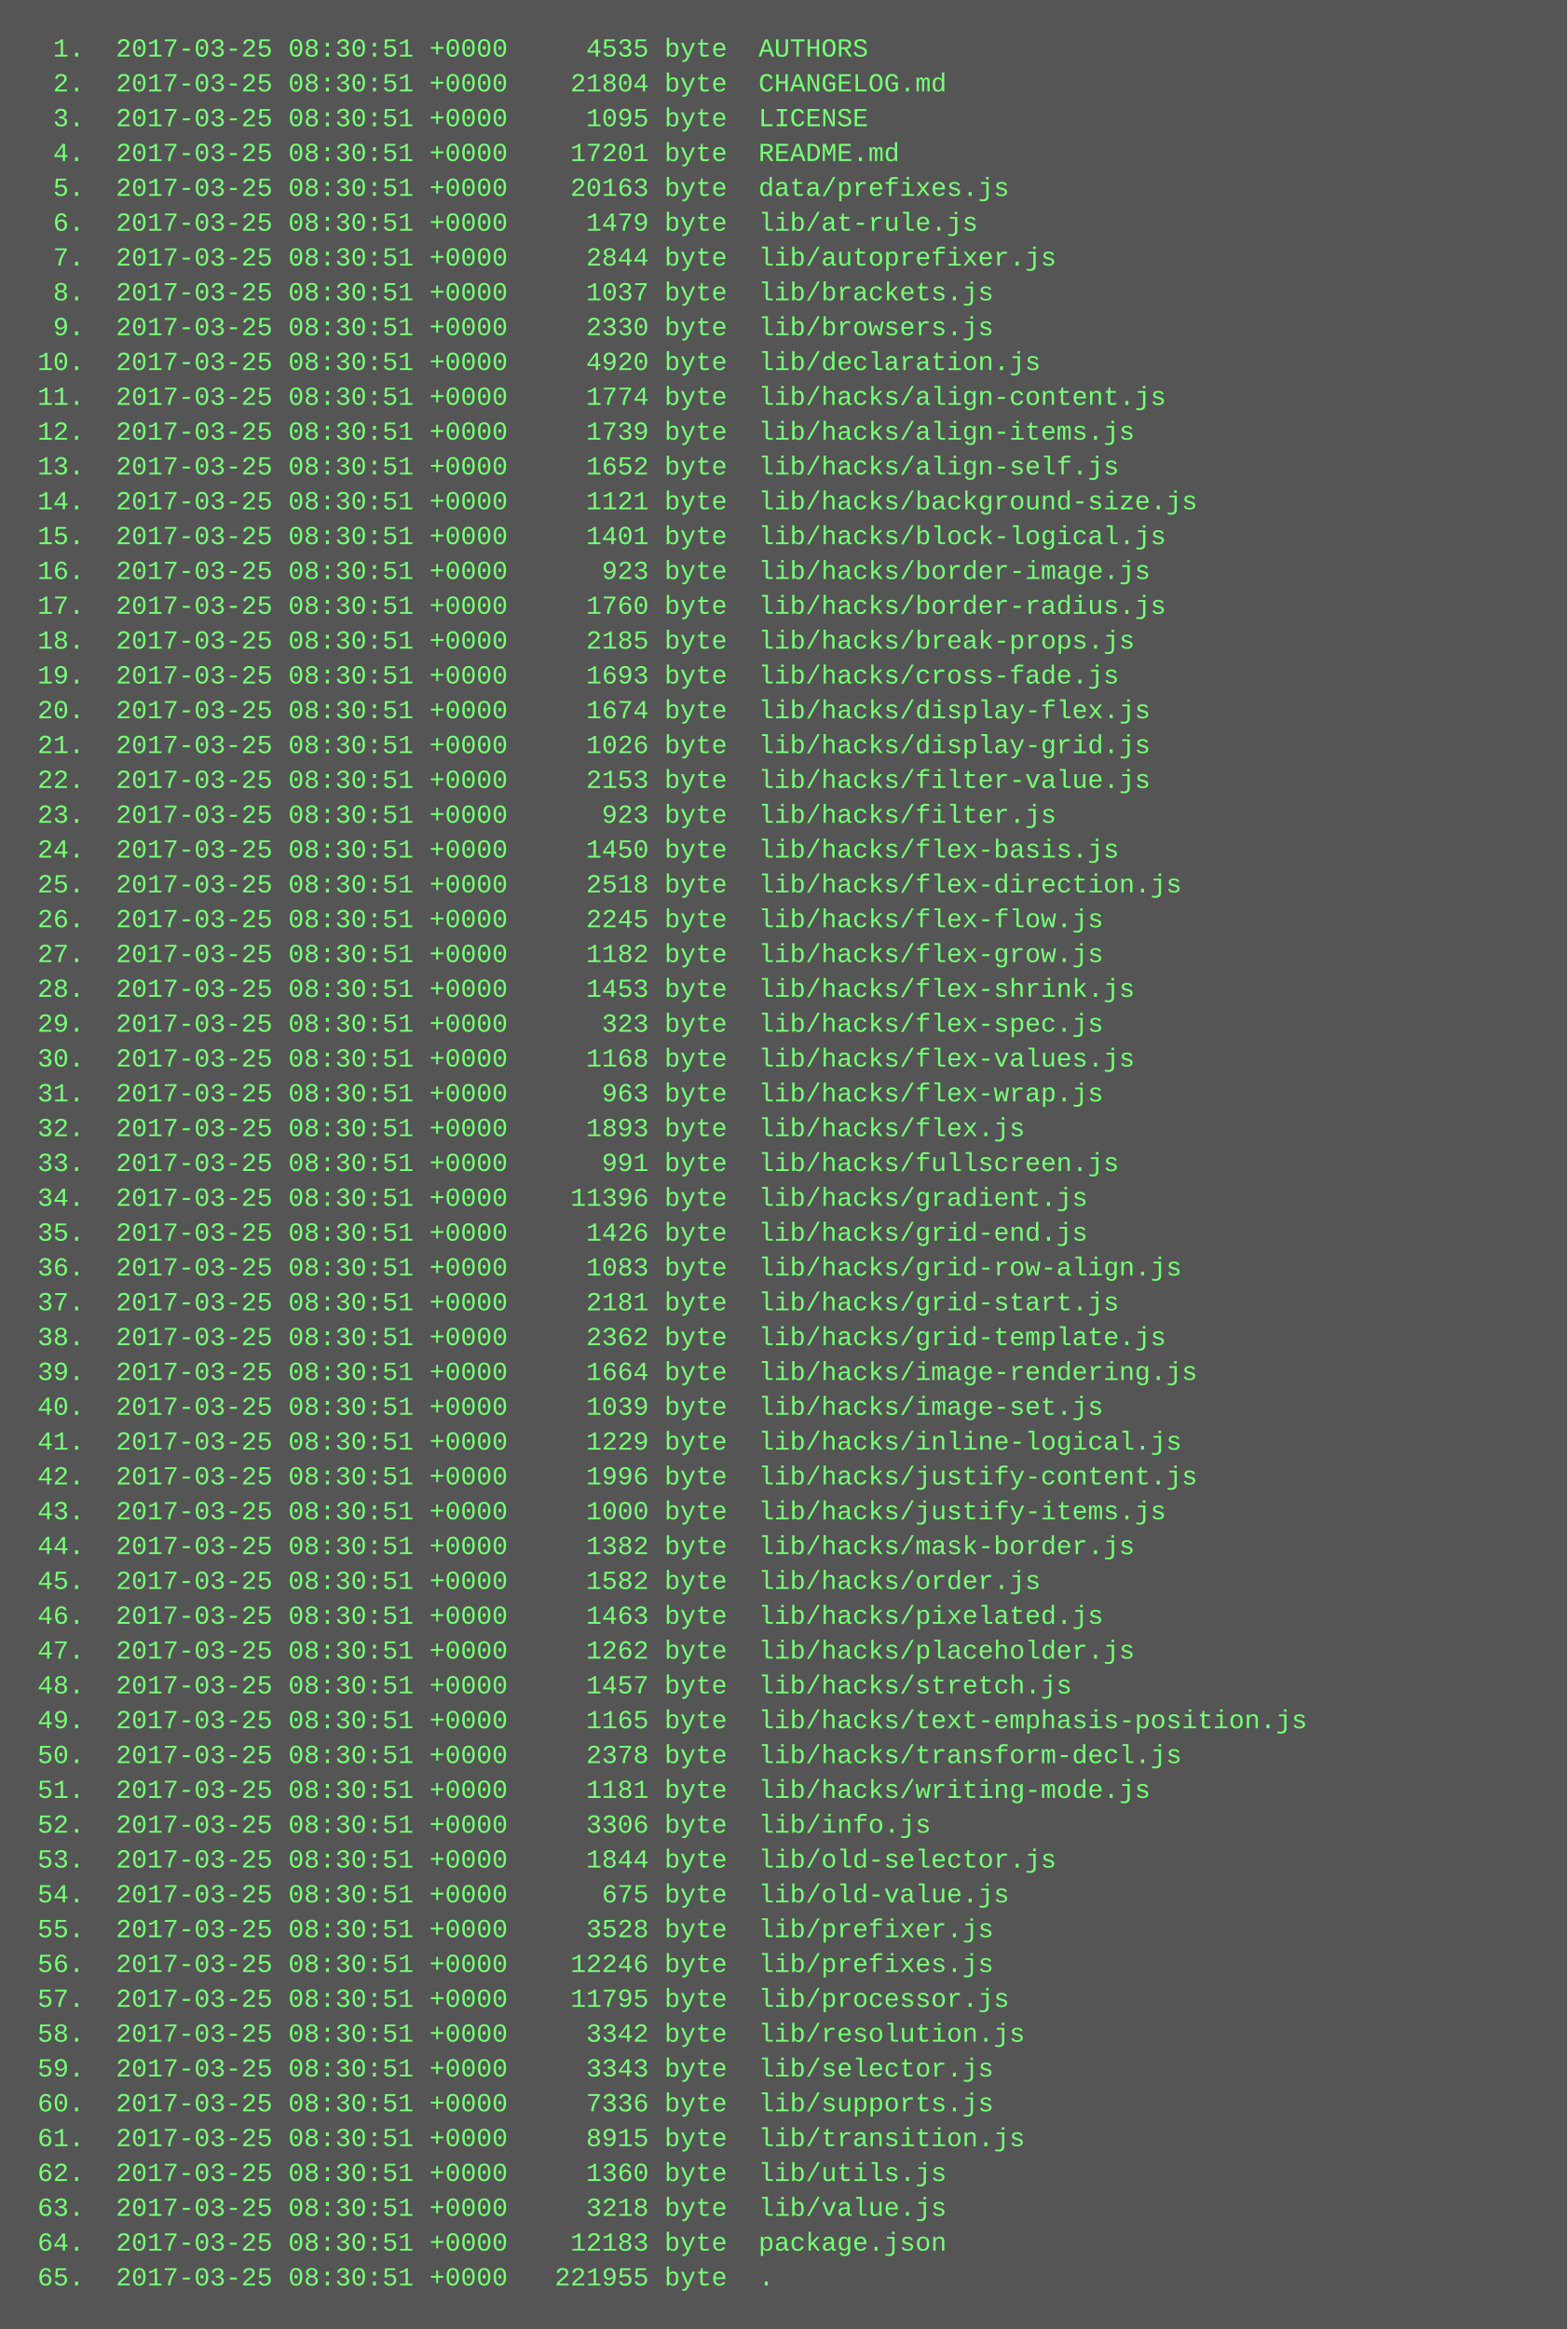
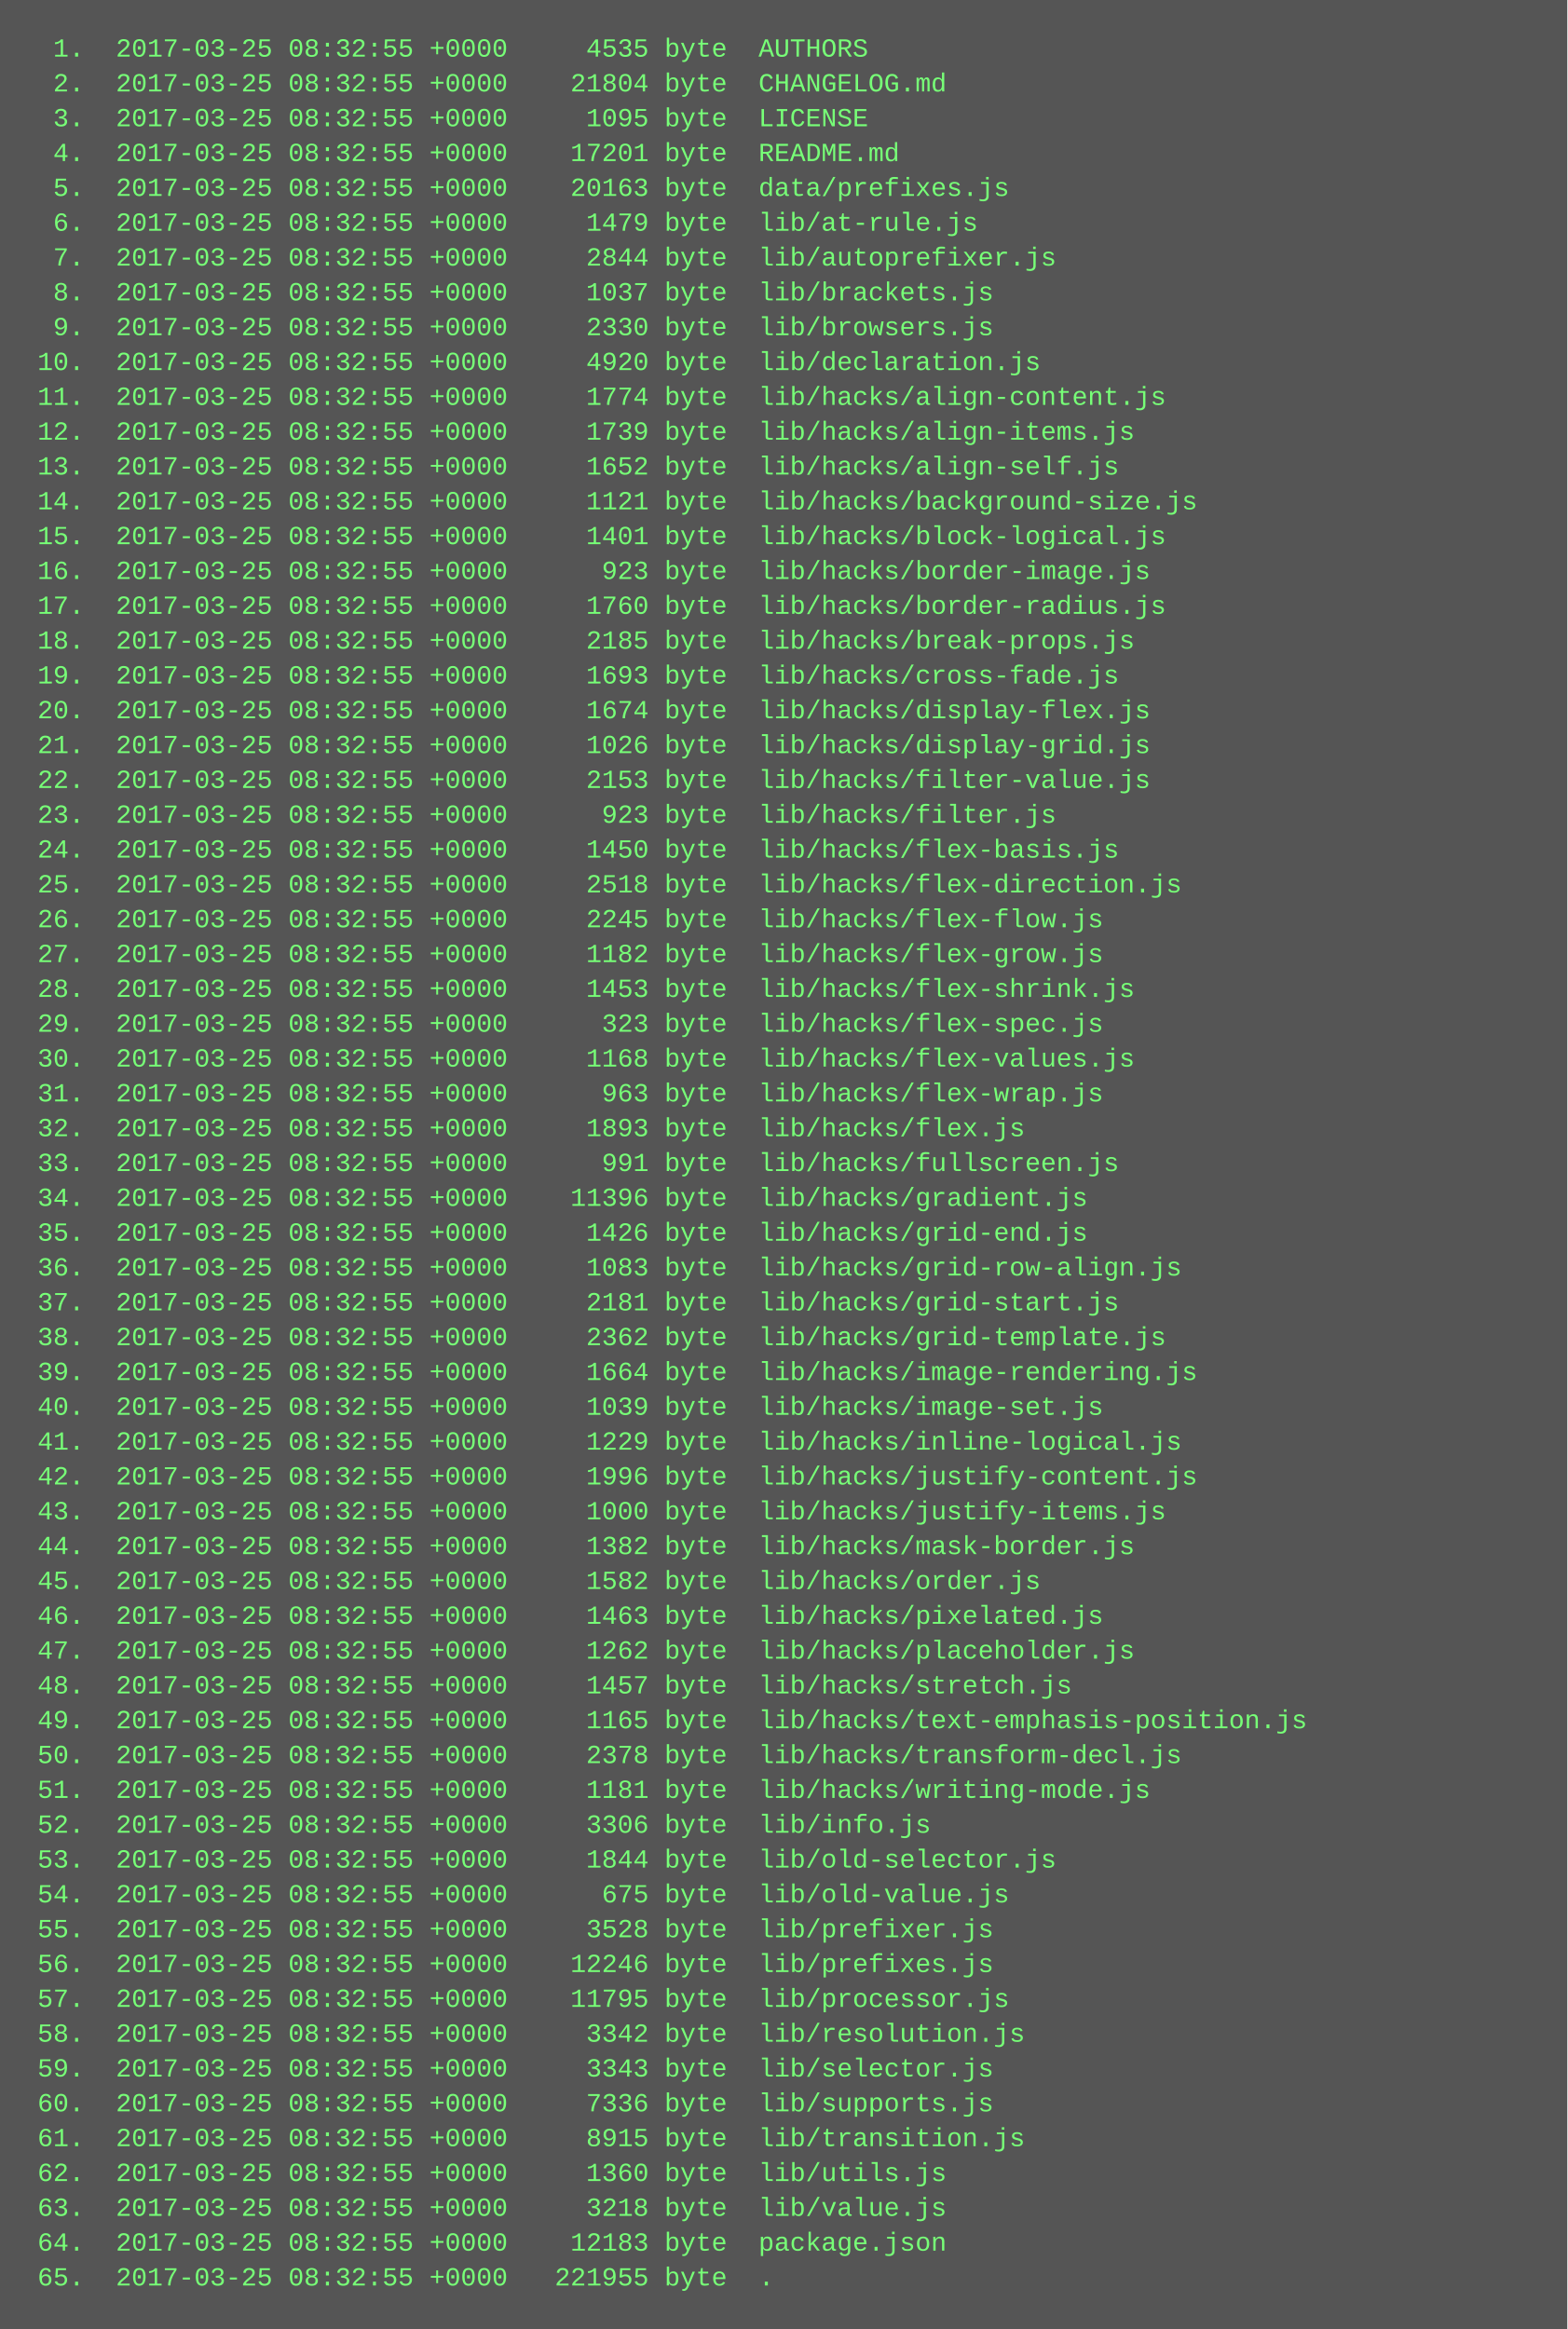
<svg xmlns="http://www.w3.org/2000/svg" height="1070" width="720">
  <rect height="1070" fill="#555" width="720" />
  <text fill="#7f7" font-family="Courier New" font-size="12" xml:space="preserve">
-     <tspan x="10" y="26">  1.  2017-03-25 08:30:51 +0000     4535 byte  AUTHORS</tspan>
-     <tspan x="10" y="42">  2.  2017-03-25 08:30:51 +0000    21804 byte  CHANGELOG.md</tspan>
-     <tspan x="10" y="58">  3.  2017-03-25 08:30:51 +0000     1095 byte  LICENSE</tspan>
-     <tspan x="10" y="74">  4.  2017-03-25 08:30:51 +0000    17201 byte  README.md</tspan>
-     <tspan x="10" y="90">  5.  2017-03-25 08:30:51 +0000    20163 byte  data/prefixes.js</tspan>
-     <tspan x="10" y="106">  6.  2017-03-25 08:30:51 +0000     1479 byte  lib/at-rule.js</tspan>
-     <tspan x="10" y="122">  7.  2017-03-25 08:30:51 +0000     2844 byte  lib/autoprefixer.js</tspan>
-     <tspan x="10" y="138">  8.  2017-03-25 08:30:51 +0000     1037 byte  lib/brackets.js</tspan>
-     <tspan x="10" y="154">  9.  2017-03-25 08:30:51 +0000     2330 byte  lib/browsers.js</tspan>
-     <tspan x="10" y="170"> 10.  2017-03-25 08:30:51 +0000     4920 byte  lib/declaration.js</tspan>
-     <tspan x="10" y="186"> 11.  2017-03-25 08:30:51 +0000     1774 byte  lib/hacks/align-content.js</tspan>
-     <tspan x="10" y="202"> 12.  2017-03-25 08:30:51 +0000     1739 byte  lib/hacks/align-items.js</tspan>
-     <tspan x="10" y="218"> 13.  2017-03-25 08:30:51 +0000     1652 byte  lib/hacks/align-self.js</tspan>
-     <tspan x="10" y="234"> 14.  2017-03-25 08:30:51 +0000     1121 byte  lib/hacks/background-size.js</tspan>
-     <tspan x="10" y="250"> 15.  2017-03-25 08:30:51 +0000     1401 byte  lib/hacks/block-logical.js</tspan>
-     <tspan x="10" y="266"> 16.  2017-03-25 08:30:51 +0000      923 byte  lib/hacks/border-image.js</tspan>
-     <tspan x="10" y="282"> 17.  2017-03-25 08:30:51 +0000     1760 byte  lib/hacks/border-radius.js</tspan>
-     <tspan x="10" y="298"> 18.  2017-03-25 08:30:51 +0000     2185 byte  lib/hacks/break-props.js</tspan>
-     <tspan x="10" y="314"> 19.  2017-03-25 08:30:51 +0000     1693 byte  lib/hacks/cross-fade.js</tspan>
-     <tspan x="10" y="330"> 20.  2017-03-25 08:30:51 +0000     1674 byte  lib/hacks/display-flex.js</tspan>
-     <tspan x="10" y="346"> 21.  2017-03-25 08:30:51 +0000     1026 byte  lib/hacks/display-grid.js</tspan>
-     <tspan x="10" y="362"> 22.  2017-03-25 08:30:51 +0000     2153 byte  lib/hacks/filter-value.js</tspan>
-     <tspan x="10" y="378"> 23.  2017-03-25 08:30:51 +0000      923 byte  lib/hacks/filter.js</tspan>
-     <tspan x="10" y="394"> 24.  2017-03-25 08:30:51 +0000     1450 byte  lib/hacks/flex-basis.js</tspan>
-     <tspan x="10" y="410"> 25.  2017-03-25 08:30:51 +0000     2518 byte  lib/hacks/flex-direction.js</tspan>
-     <tspan x="10" y="426"> 26.  2017-03-25 08:30:51 +0000     2245 byte  lib/hacks/flex-flow.js</tspan>
-     <tspan x="10" y="442"> 27.  2017-03-25 08:30:51 +0000     1182 byte  lib/hacks/flex-grow.js</tspan>
-     <tspan x="10" y="458"> 28.  2017-03-25 08:30:51 +0000     1453 byte  lib/hacks/flex-shrink.js</tspan>
-     <tspan x="10" y="474"> 29.  2017-03-25 08:30:51 +0000      323 byte  lib/hacks/flex-spec.js</tspan>
-     <tspan x="10" y="490"> 30.  2017-03-25 08:30:51 +0000     1168 byte  lib/hacks/flex-values.js</tspan>
-     <tspan x="10" y="506"> 31.  2017-03-25 08:30:51 +0000      963 byte  lib/hacks/flex-wrap.js</tspan>
-     <tspan x="10" y="522"> 32.  2017-03-25 08:30:51 +0000     1893 byte  lib/hacks/flex.js</tspan>
-     <tspan x="10" y="538"> 33.  2017-03-25 08:30:51 +0000      991 byte  lib/hacks/fullscreen.js</tspan>
-     <tspan x="10" y="554"> 34.  2017-03-25 08:30:51 +0000    11396 byte  lib/hacks/gradient.js</tspan>
-     <tspan x="10" y="570"> 35.  2017-03-25 08:30:51 +0000     1426 byte  lib/hacks/grid-end.js</tspan>
-     <tspan x="10" y="586"> 36.  2017-03-25 08:30:51 +0000     1083 byte  lib/hacks/grid-row-align.js</tspan>
-     <tspan x="10" y="602"> 37.  2017-03-25 08:30:51 +0000     2181 byte  lib/hacks/grid-start.js</tspan>
-     <tspan x="10" y="618"> 38.  2017-03-25 08:30:51 +0000     2362 byte  lib/hacks/grid-template.js</tspan>
-     <tspan x="10" y="634"> 39.  2017-03-25 08:30:51 +0000     1664 byte  lib/hacks/image-rendering.js</tspan>
-     <tspan x="10" y="650"> 40.  2017-03-25 08:30:51 +0000     1039 byte  lib/hacks/image-set.js</tspan>
-     <tspan x="10" y="666"> 41.  2017-03-25 08:30:51 +0000     1229 byte  lib/hacks/inline-logical.js</tspan>
-     <tspan x="10" y="682"> 42.  2017-03-25 08:30:51 +0000     1996 byte  lib/hacks/justify-content.js</tspan>
-     <tspan x="10" y="698"> 43.  2017-03-25 08:30:51 +0000     1000 byte  lib/hacks/justify-items.js</tspan>
-     <tspan x="10" y="714"> 44.  2017-03-25 08:30:51 +0000     1382 byte  lib/hacks/mask-border.js</tspan>
-     <tspan x="10" y="730"> 45.  2017-03-25 08:30:51 +0000     1582 byte  lib/hacks/order.js</tspan>
-     <tspan x="10" y="746"> 46.  2017-03-25 08:30:51 +0000     1463 byte  lib/hacks/pixelated.js</tspan>
-     <tspan x="10" y="762"> 47.  2017-03-25 08:30:51 +0000     1262 byte  lib/hacks/placeholder.js</tspan>
-     <tspan x="10" y="778"> 48.  2017-03-25 08:30:51 +0000     1457 byte  lib/hacks/stretch.js</tspan>
-     <tspan x="10" y="794"> 49.  2017-03-25 08:30:51 +0000     1165 byte  lib/hacks/text-emphasis-position.js</tspan>
-     <tspan x="10" y="810"> 50.  2017-03-25 08:30:51 +0000     2378 byte  lib/hacks/transform-decl.js</tspan>
-     <tspan x="10" y="826"> 51.  2017-03-25 08:30:51 +0000     1181 byte  lib/hacks/writing-mode.js</tspan>
-     <tspan x="10" y="842"> 52.  2017-03-25 08:30:51 +0000     3306 byte  lib/info.js</tspan>
-     <tspan x="10" y="858"> 53.  2017-03-25 08:30:51 +0000     1844 byte  lib/old-selector.js</tspan>
-     <tspan x="10" y="874"> 54.  2017-03-25 08:30:51 +0000      675 byte  lib/old-value.js</tspan>
-     <tspan x="10" y="890"> 55.  2017-03-25 08:30:51 +0000     3528 byte  lib/prefixer.js</tspan>
-     <tspan x="10" y="906"> 56.  2017-03-25 08:30:51 +0000    12246 byte  lib/prefixes.js</tspan>
-     <tspan x="10" y="922"> 57.  2017-03-25 08:30:51 +0000    11795 byte  lib/processor.js</tspan>
-     <tspan x="10" y="938"> 58.  2017-03-25 08:30:51 +0000     3342 byte  lib/resolution.js</tspan>
-     <tspan x="10" y="954"> 59.  2017-03-25 08:30:51 +0000     3343 byte  lib/selector.js</tspan>
-     <tspan x="10" y="970"> 60.  2017-03-25 08:30:51 +0000     7336 byte  lib/supports.js</tspan>
-     <tspan x="10" y="986"> 61.  2017-03-25 08:30:51 +0000     8915 byte  lib/transition.js</tspan>
-     <tspan x="10" y="1002"> 62.  2017-03-25 08:30:51 +0000     1360 byte  lib/utils.js</tspan>
-     <tspan x="10" y="1018"> 63.  2017-03-25 08:30:51 +0000     3218 byte  lib/value.js</tspan>
-     <tspan x="10" y="1034"> 64.  2017-03-25 08:30:51 +0000    12183 byte  package.json</tspan>
-     <tspan x="10" y="1050"> 65.  2017-03-25 08:30:51 +0000   221955 byte  .</tspan>
+     <tspan x="10" y="26">  1.  2017-03-25 08:32:55 +0000     4535 byte  AUTHORS</tspan>
+     <tspan x="10" y="42">  2.  2017-03-25 08:32:55 +0000    21804 byte  CHANGELOG.md</tspan>
+     <tspan x="10" y="58">  3.  2017-03-25 08:32:55 +0000     1095 byte  LICENSE</tspan>
+     <tspan x="10" y="74">  4.  2017-03-25 08:32:55 +0000    17201 byte  README.md</tspan>
+     <tspan x="10" y="90">  5.  2017-03-25 08:32:55 +0000    20163 byte  data/prefixes.js</tspan>
+     <tspan x="10" y="106">  6.  2017-03-25 08:32:55 +0000     1479 byte  lib/at-rule.js</tspan>
+     <tspan x="10" y="122">  7.  2017-03-25 08:32:55 +0000     2844 byte  lib/autoprefixer.js</tspan>
+     <tspan x="10" y="138">  8.  2017-03-25 08:32:55 +0000     1037 byte  lib/brackets.js</tspan>
+     <tspan x="10" y="154">  9.  2017-03-25 08:32:55 +0000     2330 byte  lib/browsers.js</tspan>
+     <tspan x="10" y="170"> 10.  2017-03-25 08:32:55 +0000     4920 byte  lib/declaration.js</tspan>
+     <tspan x="10" y="186"> 11.  2017-03-25 08:32:55 +0000     1774 byte  lib/hacks/align-content.js</tspan>
+     <tspan x="10" y="202"> 12.  2017-03-25 08:32:55 +0000     1739 byte  lib/hacks/align-items.js</tspan>
+     <tspan x="10" y="218"> 13.  2017-03-25 08:32:55 +0000     1652 byte  lib/hacks/align-self.js</tspan>
+     <tspan x="10" y="234"> 14.  2017-03-25 08:32:55 +0000     1121 byte  lib/hacks/background-size.js</tspan>
+     <tspan x="10" y="250"> 15.  2017-03-25 08:32:55 +0000     1401 byte  lib/hacks/block-logical.js</tspan>
+     <tspan x="10" y="266"> 16.  2017-03-25 08:32:55 +0000      923 byte  lib/hacks/border-image.js</tspan>
+     <tspan x="10" y="282"> 17.  2017-03-25 08:32:55 +0000     1760 byte  lib/hacks/border-radius.js</tspan>
+     <tspan x="10" y="298"> 18.  2017-03-25 08:32:55 +0000     2185 byte  lib/hacks/break-props.js</tspan>
+     <tspan x="10" y="314"> 19.  2017-03-25 08:32:55 +0000     1693 byte  lib/hacks/cross-fade.js</tspan>
+     <tspan x="10" y="330"> 20.  2017-03-25 08:32:55 +0000     1674 byte  lib/hacks/display-flex.js</tspan>
+     <tspan x="10" y="346"> 21.  2017-03-25 08:32:55 +0000     1026 byte  lib/hacks/display-grid.js</tspan>
+     <tspan x="10" y="362"> 22.  2017-03-25 08:32:55 +0000     2153 byte  lib/hacks/filter-value.js</tspan>
+     <tspan x="10" y="378"> 23.  2017-03-25 08:32:55 +0000      923 byte  lib/hacks/filter.js</tspan>
+     <tspan x="10" y="394"> 24.  2017-03-25 08:32:55 +0000     1450 byte  lib/hacks/flex-basis.js</tspan>
+     <tspan x="10" y="410"> 25.  2017-03-25 08:32:55 +0000     2518 byte  lib/hacks/flex-direction.js</tspan>
+     <tspan x="10" y="426"> 26.  2017-03-25 08:32:55 +0000     2245 byte  lib/hacks/flex-flow.js</tspan>
+     <tspan x="10" y="442"> 27.  2017-03-25 08:32:55 +0000     1182 byte  lib/hacks/flex-grow.js</tspan>
+     <tspan x="10" y="458"> 28.  2017-03-25 08:32:55 +0000     1453 byte  lib/hacks/flex-shrink.js</tspan>
+     <tspan x="10" y="474"> 29.  2017-03-25 08:32:55 +0000      323 byte  lib/hacks/flex-spec.js</tspan>
+     <tspan x="10" y="490"> 30.  2017-03-25 08:32:55 +0000     1168 byte  lib/hacks/flex-values.js</tspan>
+     <tspan x="10" y="506"> 31.  2017-03-25 08:32:55 +0000      963 byte  lib/hacks/flex-wrap.js</tspan>
+     <tspan x="10" y="522"> 32.  2017-03-25 08:32:55 +0000     1893 byte  lib/hacks/flex.js</tspan>
+     <tspan x="10" y="538"> 33.  2017-03-25 08:32:55 +0000      991 byte  lib/hacks/fullscreen.js</tspan>
+     <tspan x="10" y="554"> 34.  2017-03-25 08:32:55 +0000    11396 byte  lib/hacks/gradient.js</tspan>
+     <tspan x="10" y="570"> 35.  2017-03-25 08:32:55 +0000     1426 byte  lib/hacks/grid-end.js</tspan>
+     <tspan x="10" y="586"> 36.  2017-03-25 08:32:55 +0000     1083 byte  lib/hacks/grid-row-align.js</tspan>
+     <tspan x="10" y="602"> 37.  2017-03-25 08:32:55 +0000     2181 byte  lib/hacks/grid-start.js</tspan>
+     <tspan x="10" y="618"> 38.  2017-03-25 08:32:55 +0000     2362 byte  lib/hacks/grid-template.js</tspan>
+     <tspan x="10" y="634"> 39.  2017-03-25 08:32:55 +0000     1664 byte  lib/hacks/image-rendering.js</tspan>
+     <tspan x="10" y="650"> 40.  2017-03-25 08:32:55 +0000     1039 byte  lib/hacks/image-set.js</tspan>
+     <tspan x="10" y="666"> 41.  2017-03-25 08:32:55 +0000     1229 byte  lib/hacks/inline-logical.js</tspan>
+     <tspan x="10" y="682"> 42.  2017-03-25 08:32:55 +0000     1996 byte  lib/hacks/justify-content.js</tspan>
+     <tspan x="10" y="698"> 43.  2017-03-25 08:32:55 +0000     1000 byte  lib/hacks/justify-items.js</tspan>
+     <tspan x="10" y="714"> 44.  2017-03-25 08:32:55 +0000     1382 byte  lib/hacks/mask-border.js</tspan>
+     <tspan x="10" y="730"> 45.  2017-03-25 08:32:55 +0000     1582 byte  lib/hacks/order.js</tspan>
+     <tspan x="10" y="746"> 46.  2017-03-25 08:32:55 +0000     1463 byte  lib/hacks/pixelated.js</tspan>
+     <tspan x="10" y="762"> 47.  2017-03-25 08:32:55 +0000     1262 byte  lib/hacks/placeholder.js</tspan>
+     <tspan x="10" y="778"> 48.  2017-03-25 08:32:55 +0000     1457 byte  lib/hacks/stretch.js</tspan>
+     <tspan x="10" y="794"> 49.  2017-03-25 08:32:55 +0000     1165 byte  lib/hacks/text-emphasis-position.js</tspan>
+     <tspan x="10" y="810"> 50.  2017-03-25 08:32:55 +0000     2378 byte  lib/hacks/transform-decl.js</tspan>
+     <tspan x="10" y="826"> 51.  2017-03-25 08:32:55 +0000     1181 byte  lib/hacks/writing-mode.js</tspan>
+     <tspan x="10" y="842"> 52.  2017-03-25 08:32:55 +0000     3306 byte  lib/info.js</tspan>
+     <tspan x="10" y="858"> 53.  2017-03-25 08:32:55 +0000     1844 byte  lib/old-selector.js</tspan>
+     <tspan x="10" y="874"> 54.  2017-03-25 08:32:55 +0000      675 byte  lib/old-value.js</tspan>
+     <tspan x="10" y="890"> 55.  2017-03-25 08:32:55 +0000     3528 byte  lib/prefixer.js</tspan>
+     <tspan x="10" y="906"> 56.  2017-03-25 08:32:55 +0000    12246 byte  lib/prefixes.js</tspan>
+     <tspan x="10" y="922"> 57.  2017-03-25 08:32:55 +0000    11795 byte  lib/processor.js</tspan>
+     <tspan x="10" y="938"> 58.  2017-03-25 08:32:55 +0000     3342 byte  lib/resolution.js</tspan>
+     <tspan x="10" y="954"> 59.  2017-03-25 08:32:55 +0000     3343 byte  lib/selector.js</tspan>
+     <tspan x="10" y="970"> 60.  2017-03-25 08:32:55 +0000     7336 byte  lib/supports.js</tspan>
+     <tspan x="10" y="986"> 61.  2017-03-25 08:32:55 +0000     8915 byte  lib/transition.js</tspan>
+     <tspan x="10" y="1002"> 62.  2017-03-25 08:32:55 +0000     1360 byte  lib/utils.js</tspan>
+     <tspan x="10" y="1018"> 63.  2017-03-25 08:32:55 +0000     3218 byte  lib/value.js</tspan>
+     <tspan x="10" y="1034"> 64.  2017-03-25 08:32:55 +0000    12183 byte  package.json</tspan>
+     <tspan x="10" y="1050"> 65.  2017-03-25 08:32:55 +0000   221955 byte  .</tspan>
  </text>
</svg>
